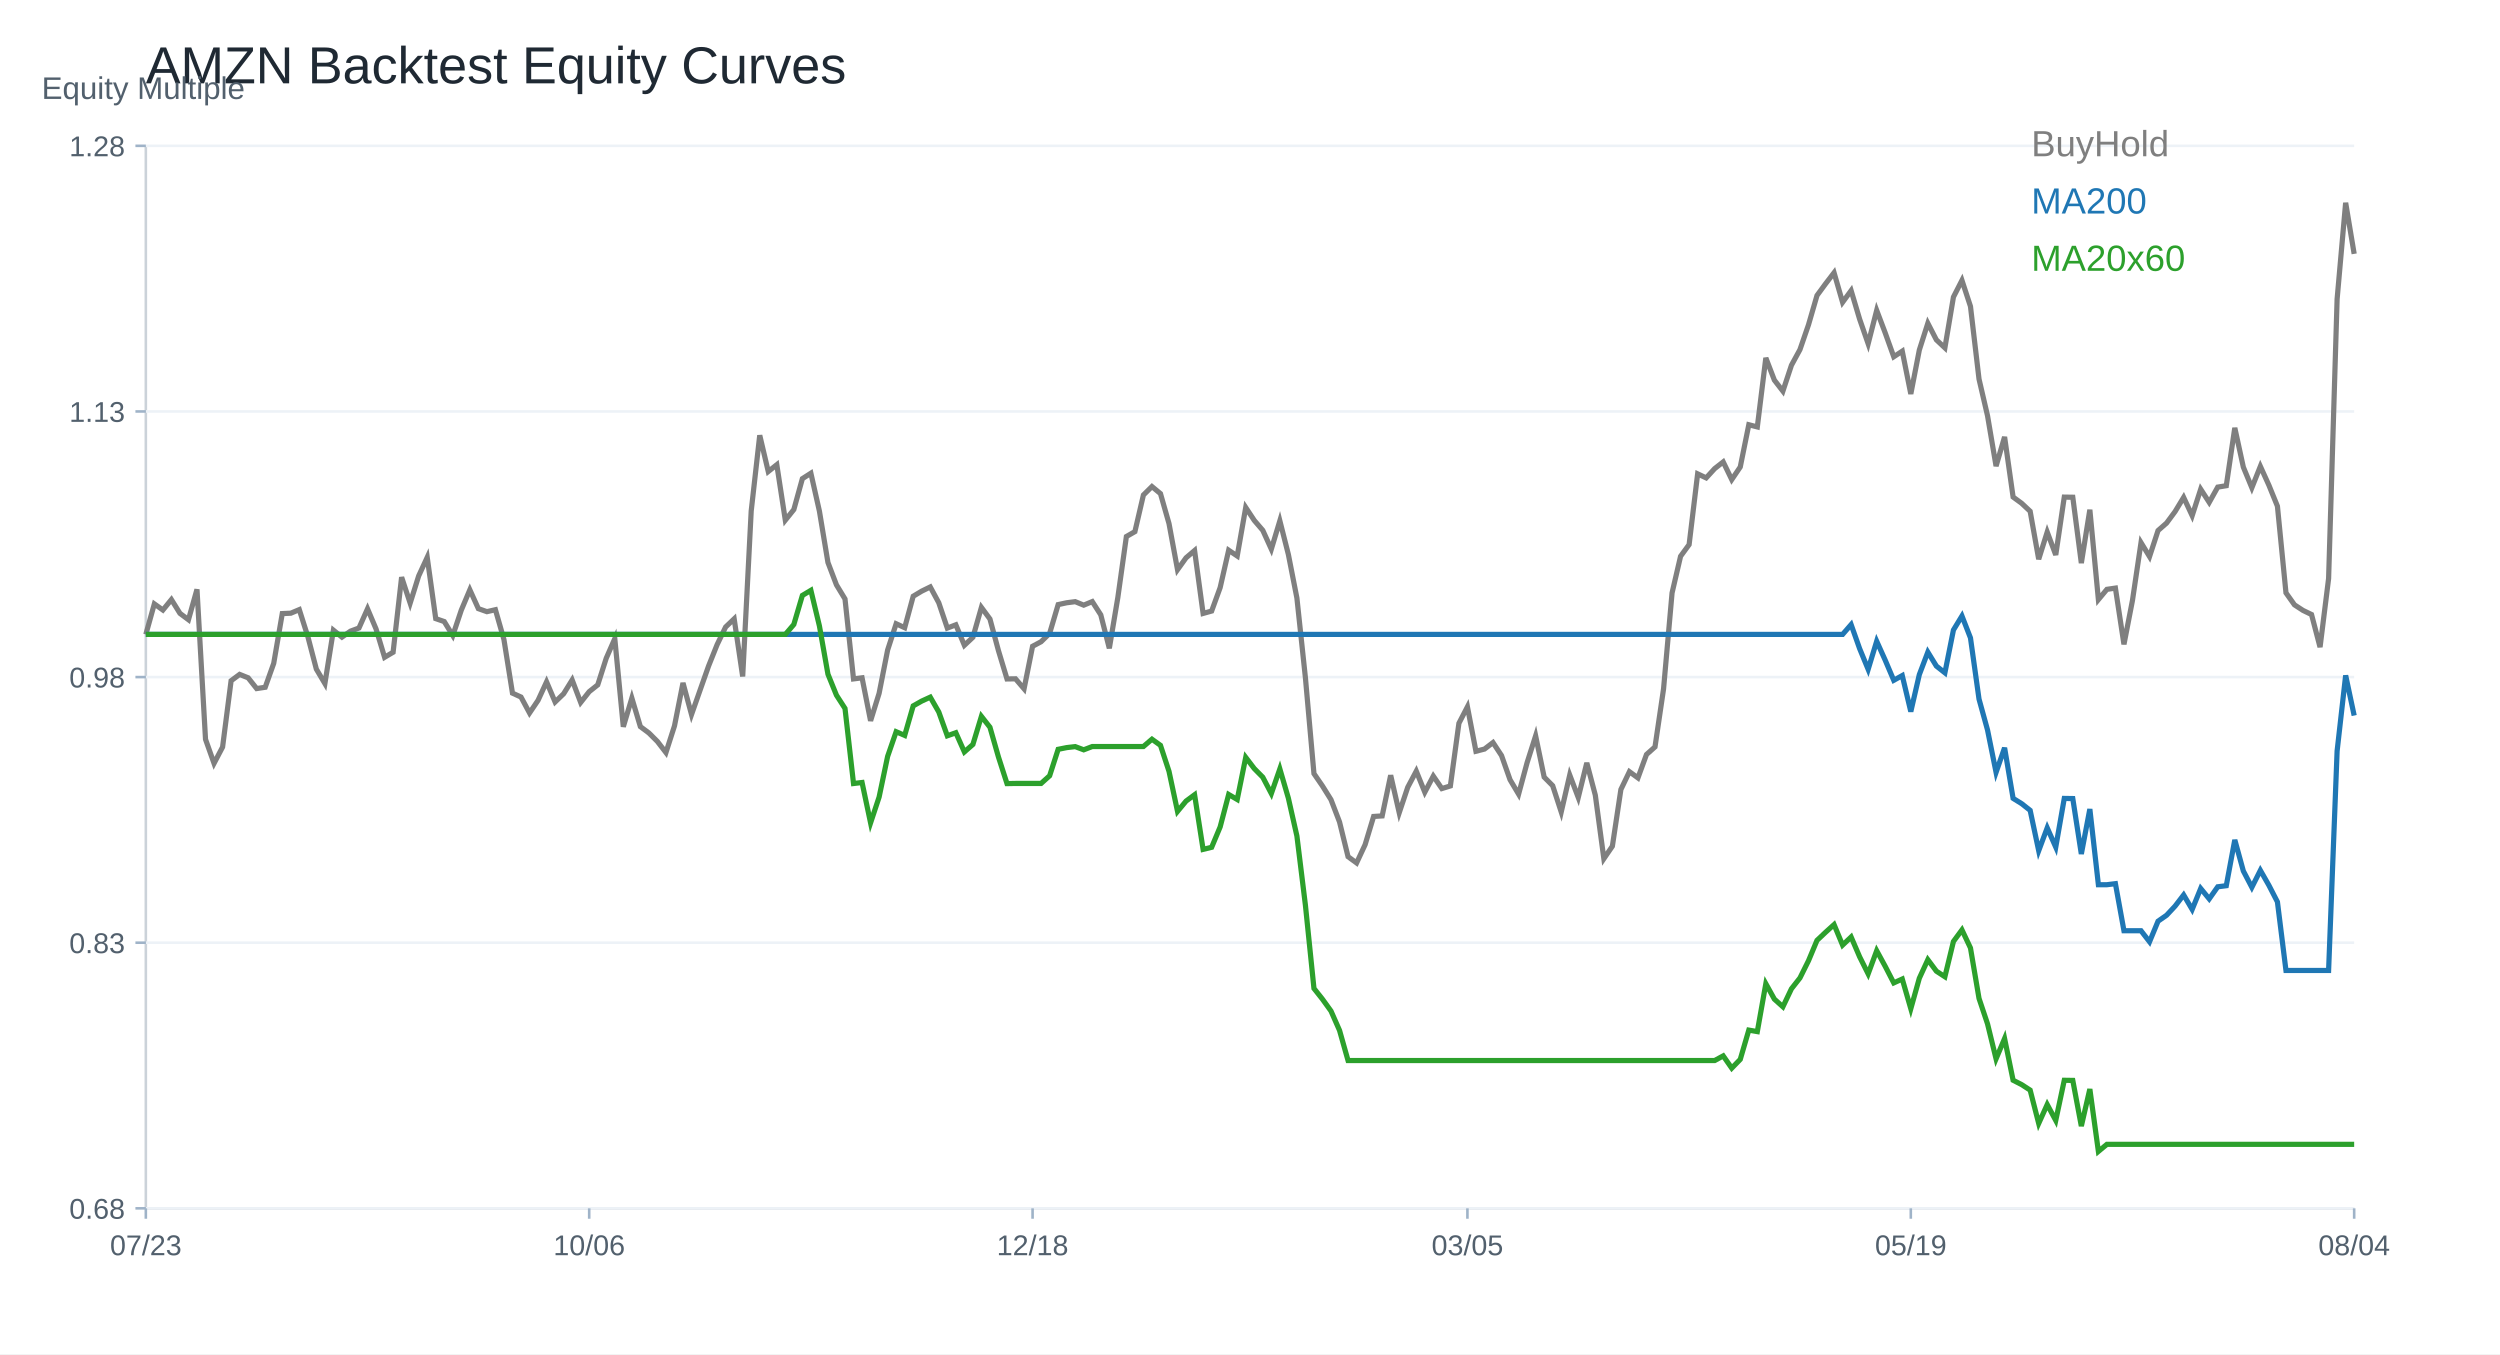
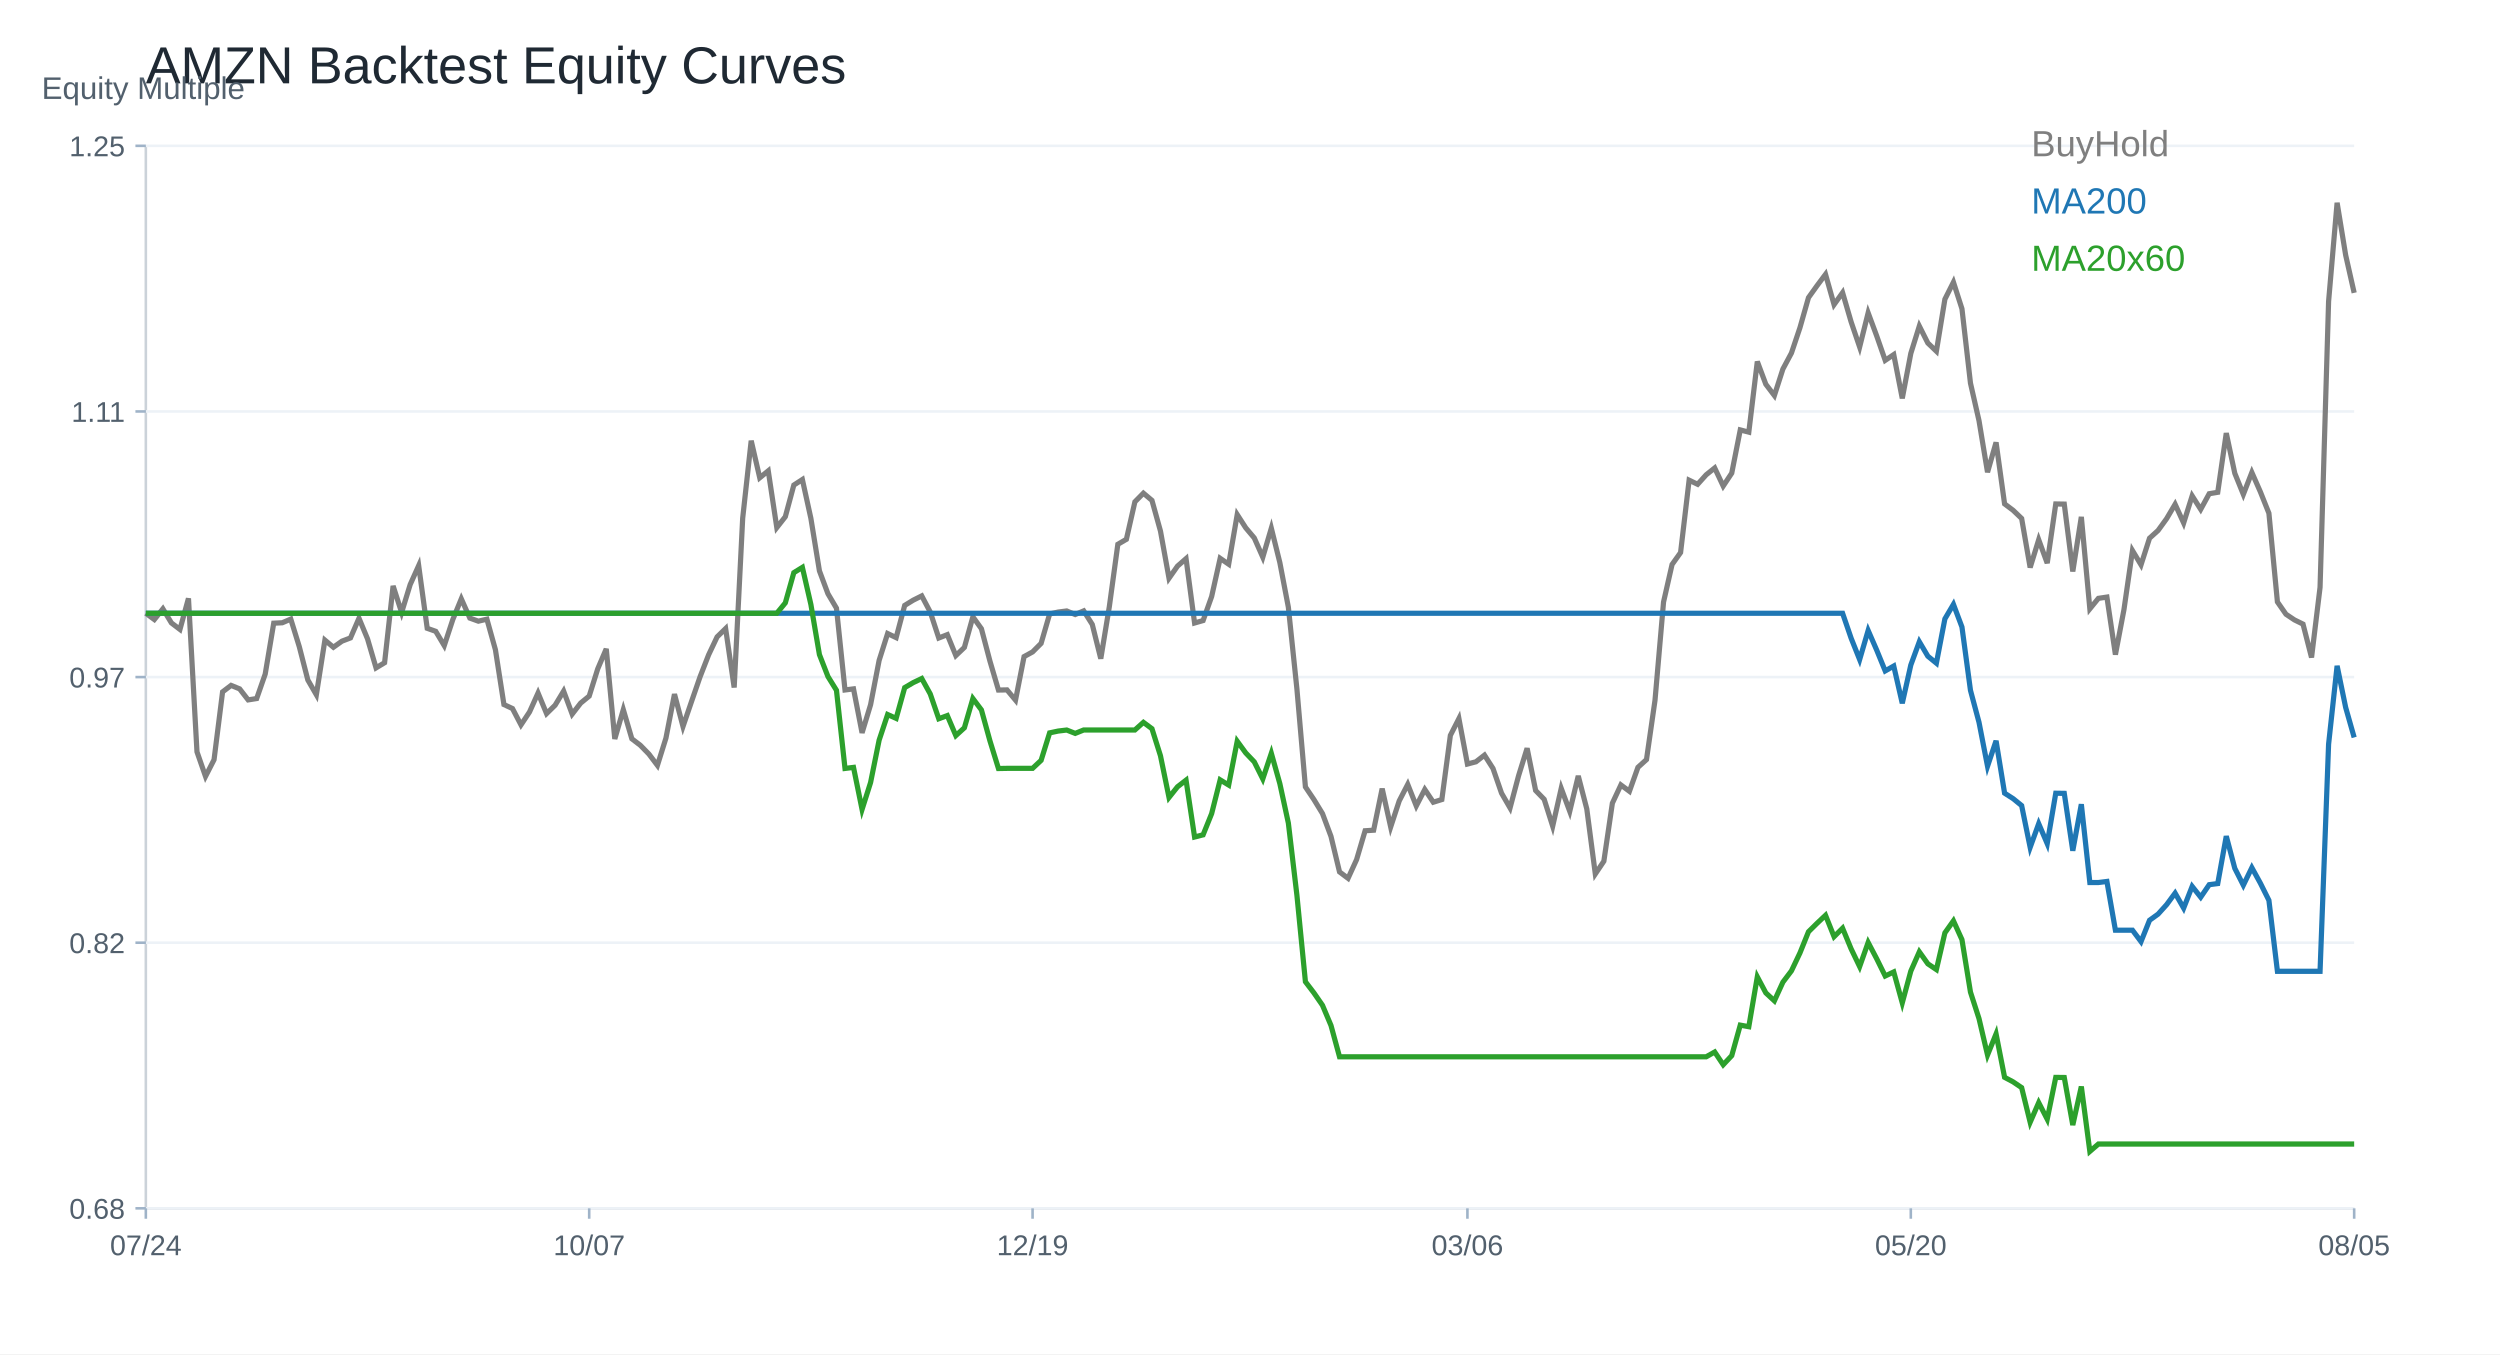
<svg xmlns="http://www.w3.org/2000/svg" width="960" height="520" viewBox="0 0 960 520">
  <rect width="100%" height="100%" fill="white" />
  <text x="56.00" y="32.00" font-size="20" font-family="Arial" fill="#1f2933" text-anchor="start">AMZN Backtest Equity Curves</text>
  <line x1="56" y1="464" x2="904" y2="464" stroke="#cbd2d9" />
  <line x1="56" y1="56" x2="56" y2="464" stroke="#cbd2d9" />
  <text x="16.00" y="38.00" font-size="12" font-family="Arial" fill="#52606d" text-anchor="start">Equity Multiple</text>
  <line x1="56" y1="464.00" x2="904" y2="464.00" stroke="#edf2f7" />
  <line x1="52" y1="464.00" x2="56" y2="464.00" stroke="#9fb3c8" />
  <text x="48.00" y="468.00" font-size="11" font-family="Arial" fill="#52606d" text-anchor="end">0.68</text>
  <line x1="56" y1="362.00" x2="904" y2="362.00" stroke="#edf2f7" />
  <line x1="52" y1="362.00" x2="56" y2="362.00" stroke="#9fb3c8" />
-   <text x="48.00" y="366.00" font-size="11" font-family="Arial" fill="#52606d" text-anchor="end">0.83</text>
+   <text x="48.00" y="366.00" font-size="11" font-family="Arial" fill="#52606d" text-anchor="end">0.82</text>
  <line x1="56" y1="260.00" x2="904" y2="260.00" stroke="#edf2f7" />
  <line x1="52" y1="260.00" x2="56" y2="260.00" stroke="#9fb3c8" />
-   <text x="48.00" y="264.00" font-size="11" font-family="Arial" fill="#52606d" text-anchor="end">0.98</text>
+   <text x="48.00" y="264.00" font-size="11" font-family="Arial" fill="#52606d" text-anchor="end">0.97</text>
  <line x1="56" y1="158.00" x2="904" y2="158.00" stroke="#edf2f7" />
  <line x1="52" y1="158.00" x2="56" y2="158.00" stroke="#9fb3c8" />
-   <text x="48.00" y="162.00" font-size="11" font-family="Arial" fill="#52606d" text-anchor="end">1.13</text>
+   <text x="48.00" y="162.00" font-size="11" font-family="Arial" fill="#52606d" text-anchor="end">1.11</text>
  <line x1="56" y1="56.00" x2="904" y2="56.00" stroke="#edf2f7" />
  <line x1="52" y1="56.00" x2="56" y2="56.00" stroke="#9fb3c8" />
-   <text x="48.00" y="60.00" font-size="11" font-family="Arial" fill="#52606d" text-anchor="end">1.28</text>
+   <text x="48.00" y="60.00" font-size="11" font-family="Arial" fill="#52606d" text-anchor="end">1.25</text>
  <line x1="56.00" y1="464" x2="56.00" y2="468" stroke="#9fb3c8" />
-   <text x="56.00" y="482.00" font-size="11" font-family="Arial" fill="#52606d" text-anchor="middle">07/23</text>
+   <text x="56.00" y="482.00" font-size="11" font-family="Arial" fill="#52606d" text-anchor="middle">07/24</text>
  <line x1="226.25" y1="464" x2="226.25" y2="468" stroke="#9fb3c8" />
-   <text x="226.25" y="482.00" font-size="11" font-family="Arial" fill="#52606d" text-anchor="middle">10/06</text>
+   <text x="226.25" y="482.00" font-size="11" font-family="Arial" fill="#52606d" text-anchor="middle">10/07</text>
  <line x1="396.51" y1="464" x2="396.51" y2="468" stroke="#9fb3c8" />
-   <text x="396.51" y="482.00" font-size="11" font-family="Arial" fill="#52606d" text-anchor="middle">12/18</text>
+   <text x="396.51" y="482.00" font-size="11" font-family="Arial" fill="#52606d" text-anchor="middle">12/19</text>
  <line x1="563.49" y1="464" x2="563.49" y2="468" stroke="#9fb3c8" />
-   <text x="563.49" y="482.00" font-size="11" font-family="Arial" fill="#52606d" text-anchor="middle">03/05</text>
+   <text x="563.49" y="482.00" font-size="11" font-family="Arial" fill="#52606d" text-anchor="middle">03/06</text>
  <line x1="733.75" y1="464" x2="733.75" y2="468" stroke="#9fb3c8" />
-   <text x="733.75" y="482.00" font-size="11" font-family="Arial" fill="#52606d" text-anchor="middle">05/19</text>
+   <text x="733.75" y="482.00" font-size="11" font-family="Arial" fill="#52606d" text-anchor="middle">05/20</text>
  <line x1="904.00" y1="464" x2="904.00" y2="468" stroke="#9fb3c8" />
-   <text x="904.00" y="482.00" font-size="11" font-family="Arial" fill="#52606d" text-anchor="middle">08/04</text>
-   <polyline fill="none" stroke="#7f7f7f" stroke-width="2" points="56.00,243.62 59.27,231.90 62.55,234.25 65.82,230.24 69.10,235.53 72.37,237.97 75.64,226.31 78.92,283.90 82.19,293.12 85.47,286.87 88.74,261.41 92.02,258.97 95.29,260.28 98.56,264.41 101.84,263.91 105.11,254.72 108.39,235.62 111.66,235.47 114.93,234.10 118.21,244.45 121.48,256.95 124.76,262.48 128.03,241.99 131.31,244.66 134.58,242.37 137.85,241.15 141.13,233.78 144.40,241.51 147.68,252.40 150.95,250.46 154.22,221.64 157.50,231.61 160.77,221.16 164.05,214.03 167.32,237.55 170.59,238.68 173.87,244.04 177.14,234.28 180.42,226.49 183.69,233.72 186.97,234.88 190.24,234.13 193.51,245.58 196.79,266.17 200.06,267.66 203.34,273.78 206.61,268.93 209.88,261.83 213.16,269.56 216.43,266.41 219.71,261.11 222.98,269.74 226.25,265.60 229.53,262.99 232.80,252.75 236.08,245.26 239.35,279.08 242.63,268.07 245.90,279.02 249.17,281.46 252.45,284.73 255.72,288.98 259.00,278.75 262.27,262.24 265.54,274.38 268.82,265.04 272.09,255.76 275.37,247.55 278.64,240.77 281.92,237.64 285.19,259.77 288.46,196.24 291.74,167.15 295.01,181.07 298.29,178.45 301.56,199.75 304.83,195.67 308.11,183.81 311.38,181.72 314.66,196.30 317.93,215.99 321.20,224.59 324.48,230.00 327.75,260.70 331.03,260.28 334.30,276.79 337.58,266.23 340.85,249.60 344.12,239.52 347.40,241.03 350.67,228.96 353.95,226.99 357.22,225.39 360.49,231.46 363.77,241.18 367.04,239.93 370.32,247.79 373.59,244.72 376.86,233.24 380.14,237.70 383.41,249.87 386.69,260.72 389.96,260.67 393.24,264.50 396.51,248.17 399.78,246.42 403.06,243.21 406.33,232.17 409.61,231.46 412.88,231.04 416.15,232.38 419.43,231.01 422.70,236.10 425.98,248.95 429.25,229.43 432.53,206.03 435.80,204.15 439.07,190.08 442.35,186.84 445.62,189.55 448.90,201.06 452.17,218.76 455.44,214.20 458.72,211.41 461.99,235.56 465.27,234.64 468.54,225.63 471.81,211.29 475.09,213.49 478.36,194.87 481.64,199.84 484.91,203.65 488.19,210.87 491.46,199.99 494.73,212.90 498.01,229.64 501.28,260.28 504.56,297.07 507.83,301.83 511.10,307.07 514.38,315.63 517.65,328.96 520.93,331.37 524.20,324.35 527.47,313.52 530.75,313.31 534.02,297.70 537.30,312.09 540.57,302.31 543.85,296.12 547.12,304.21 550.39,298.02 553.67,302.81 556.94,301.80 560.22,277.74 563.49,271.43 566.76,288.48 570.04,287.64 573.31,285.14 576.59,290.14 579.86,299.42 583.14,304.95 586.41,292.85 589.68,282.56 592.96,298.41 596.23,301.71 599.51,311.80 602.78,297.61 606.05,306.23 609.33,292.94 612.60,305.34 615.88,329.73 619.15,324.94 622.42,303.17 625.70,296.33 628.97,298.71 632.25,289.73 635.52,286.81 638.80,264.56 642.07,227.68 645.34,213.61 648.62,209.12 651.89,181.96 655.17,183.51 658.44,179.94 661.71,177.38 664.99,184.16 668.26,179.31 671.54,163.10 674.81,163.94 678.08,137.43 681.36,145.97 684.63,150.20 687.91,140.26 691.18,134.25 694.46,124.73 697.73,113.46 701.00,109.00 704.28,104.72 707.55,116.08 710.83,111.59 714.10,122.56 717.37,131.99 720.65,119.17 723.92,127.83 727.20,136.99 730.47,134.85 733.75,151.27 737.02,134.40 740.29,124.14 743.57,130.50 746.84,133.57 750.12,114.06 753.39,107.66 756.66,117.65 759.94,145.55 763.21,159.65 766.49,178.99 769.76,167.77 773.03,190.86 776.31,193.26 779.58,196.33 782.86,214.74 786.13,204.30 789.41,213.10 792.68,190.89 795.95,190.94 799.23,216.23 802.50,195.73 805.78,230.24 809.05,226.31 812.32,225.83 815.60,247.43 818.87,230.53 822.15,208.37 825.42,213.73 828.69,203.73 831.97,200.85 835.24,196.42 838.52,191.00 841.79,198.02 845.07,187.85 848.34,192.91 851.61,187.05 854.89,186.51 858.16,164.29 861.44,179.37 864.71,187.29 867.98,179.08 871.26,186.33 874.53,194.37 877.81,227.65 881.08,232.26 884.36,234.40 887.63,235.98 890.90,248.50 894.18,222.18 897.45,114.86 900.73,77.86 904.00,97.49" />
+   <text x="904.00" y="482.00" font-size="11" font-family="Arial" fill="#52606d" text-anchor="middle">08/05</text>
+   <polyline fill="none" stroke="#7f7f7f" stroke-width="2" points="56.00,235.49 59.27,237.90 62.55,233.79 65.82,239.20 69.10,241.70 72.37,229.77 75.64,288.70 78.92,298.13 82.19,291.74 85.47,265.68 88.74,263.19 92.02,264.53 95.29,268.76 98.56,268.24 101.84,258.84 105.11,239.30 108.39,239.14 111.66,237.74 114.93,248.34 118.21,261.12 121.48,266.78 124.76,245.81 128.03,248.55 131.31,246.21 134.58,244.96 137.85,237.41 141.13,245.32 144.40,256.46 147.68,254.48 150.95,224.99 154.22,235.19 157.50,224.50 160.77,217.20 164.05,241.27 167.32,242.43 170.59,247.91 173.87,237.93 177.14,229.95 180.42,237.35 183.69,238.53 186.97,237.77 190.24,249.49 193.51,270.55 196.79,272.08 200.06,278.35 203.34,273.39 206.61,266.11 209.88,274.02 213.16,270.80 216.43,265.38 219.71,274.21 222.98,269.98 226.25,267.30 229.53,256.83 232.80,249.16 236.08,283.76 239.35,272.50 242.63,283.70 245.90,286.20 249.17,289.55 252.45,293.90 255.72,283.43 259.00,266.54 262.27,278.96 265.54,269.40 268.82,259.90 272.09,251.50 275.37,244.56 278.64,241.37 281.92,264.01 285.19,199.00 288.46,169.23 291.74,183.47 295.01,180.80 298.29,202.59 301.56,198.42 304.83,186.27 308.11,184.14 311.38,199.06 314.66,219.21 317.93,228.00 321.20,233.54 324.48,264.95 327.75,264.53 331.03,281.42 334.30,270.62 337.58,253.60 340.85,243.28 344.12,244.84 347.40,232.48 350.67,230.47 353.95,228.83 357.22,235.03 360.49,244.99 363.77,243.71 367.04,251.74 370.32,248.61 373.59,236.86 376.86,241.43 380.14,253.88 383.41,264.98 386.69,264.92 389.96,268.85 393.24,252.14 396.51,250.34 399.78,247.06 403.06,235.77 406.33,235.03 409.61,234.61 412.88,235.98 416.15,234.58 419.43,239.78 422.70,252.93 425.98,232.96 429.25,209.01 432.53,207.09 435.80,192.70 439.07,189.38 442.35,192.15 445.62,203.93 448.90,222.04 452.17,217.38 455.44,214.52 458.72,239.23 461.99,238.29 465.27,229.07 468.54,214.40 471.81,216.65 475.09,197.60 478.36,202.68 481.64,206.58 484.91,213.97 488.19,202.83 491.46,216.04 494.73,233.18 498.01,264.53 501.28,302.18 504.56,307.05 507.83,312.41 511.10,321.17 514.38,334.81 517.65,337.27 520.93,330.09 524.20,319.01 527.47,318.80 530.75,302.82 534.02,317.55 537.30,307.54 540.57,301.20 543.85,309.48 547.12,303.15 550.39,308.05 553.67,307.02 556.94,282.39 560.22,275.94 563.49,293.38 566.76,292.53 570.04,289.97 573.31,295.09 576.59,304.58 579.86,310.24 583.14,297.86 586.41,287.33 589.68,303.55 592.96,306.93 596.23,317.25 599.51,302.73 602.78,311.55 606.05,297.95 609.33,310.64 612.60,335.60 615.88,330.70 619.15,308.42 622.42,301.42 625.70,303.85 628.97,294.66 632.25,291.68 635.52,268.91 638.80,231.17 642.07,216.77 645.34,212.18 648.62,184.39 651.89,185.97 655.17,182.32 658.44,179.70 661.71,186.64 664.99,181.68 668.26,165.09 671.54,165.94 674.81,138.82 678.08,147.56 681.36,151.88 684.63,141.71 687.91,135.57 691.18,125.83 694.46,114.29 697.73,109.72 701.00,105.34 704.28,116.97 707.55,112.37 710.83,123.60 714.10,133.25 717.37,120.13 720.65,128.99 723.92,138.37 727.20,136.17 730.47,152.98 733.75,135.72 737.02,125.22 740.29,131.73 743.57,134.87 746.84,114.90 750.12,108.36 753.39,118.58 756.66,147.13 759.94,161.56 763.21,181.34 766.49,169.87 769.76,193.49 773.03,195.95 776.31,199.09 779.58,217.93 782.86,207.25 786.13,216.25 789.41,193.52 792.68,193.58 795.95,219.45 799.23,198.48 802.50,233.79 805.78,229.77 809.05,229.28 812.32,251.38 815.60,234.09 818.87,211.42 822.15,216.89 825.42,206.67 828.69,203.71 831.97,199.18 835.24,193.64 838.52,200.82 841.79,190.41 845.07,195.59 848.34,189.59 851.61,189.04 854.89,166.31 858.16,181.74 861.44,189.84 864.71,181.43 867.98,188.86 871.26,197.08 874.53,231.14 877.81,235.86 881.08,238.05 884.36,239.66 887.63,252.48 890.90,225.54 894.18,115.72 897.45,77.86 900.73,97.95 904.00,112.46" />
  <text x="780.00" y="60.00" font-size="14" font-family="Arial" fill="#7f7f7f" text-anchor="start">BuyHold</text>
-   <polyline fill="none" stroke="#1f77b4" stroke-width="2" points="56.00,243.62 59.27,243.62 62.55,243.62 65.82,243.62 69.10,243.62 72.37,243.62 75.64,243.62 78.92,243.62 82.19,243.62 85.47,243.62 88.74,243.62 92.02,243.62 95.29,243.62 98.56,243.62 101.84,243.62 105.11,243.62 108.39,243.62 111.66,243.62 114.93,243.62 118.21,243.62 121.48,243.62 124.76,243.62 128.03,243.62 131.31,243.62 134.58,243.62 137.85,243.62 141.13,243.62 144.40,243.62 147.68,243.62 150.95,243.62 154.22,243.62 157.50,243.62 160.77,243.62 164.05,243.62 167.32,243.62 170.59,243.62 173.87,243.62 177.14,243.62 180.42,243.62 183.69,243.62 186.97,243.62 190.24,243.62 193.51,243.62 196.79,243.62 200.06,243.62 203.34,243.62 206.61,243.62 209.88,243.62 213.16,243.62 216.43,243.62 219.71,243.62 222.98,243.62 226.25,243.62 229.53,243.62 232.80,243.62 236.08,243.62 239.35,243.62 242.63,243.62 245.90,243.62 249.17,243.62 252.45,243.62 255.72,243.62 259.00,243.62 262.27,243.62 265.54,243.62 268.82,243.62 272.09,243.62 275.37,243.62 278.64,243.62 281.92,243.62 285.19,243.62 288.46,243.62 291.74,243.62 295.01,243.62 298.29,243.62 301.56,243.62 304.83,243.62 308.11,243.62 311.38,243.62 314.66,243.62 317.93,243.62 321.20,243.62 324.48,243.62 327.75,243.62 331.03,243.62 334.30,243.62 337.58,243.62 340.85,243.62 344.12,243.62 347.40,243.62 350.67,243.62 353.95,243.62 357.22,243.62 360.49,243.62 363.77,243.62 367.04,243.62 370.32,243.62 373.59,243.62 376.86,243.62 380.14,243.62 383.41,243.62 386.69,243.62 389.96,243.62 393.24,243.62 396.51,243.62 399.78,243.62 403.06,243.62 406.33,243.62 409.61,243.62 412.88,243.62 416.15,243.62 419.43,243.62 422.70,243.62 425.98,243.62 429.25,243.62 432.53,243.62 435.80,243.62 439.07,243.62 442.35,243.62 445.62,243.62 448.90,243.62 452.17,243.62 455.44,243.62 458.72,243.62 461.99,243.62 465.27,243.62 468.54,243.62 471.81,243.62 475.09,243.62 478.36,243.62 481.64,243.62 484.91,243.62 488.19,243.62 491.46,243.62 494.73,243.62 498.01,243.62 501.28,243.62 504.56,243.62 507.83,243.62 511.10,243.62 514.38,243.62 517.65,243.62 520.93,243.62 524.20,243.62 527.47,243.62 530.75,243.62 534.02,243.62 537.30,243.62 540.57,243.62 543.85,243.62 547.12,243.62 550.39,243.62 553.67,243.62 556.94,243.62 560.22,243.62 563.49,243.62 566.76,243.62 570.04,243.62 573.31,243.62 576.59,243.62 579.86,243.62 583.14,243.62 586.41,243.62 589.68,243.62 592.96,243.62 596.23,243.62 599.51,243.62 602.78,243.62 606.05,243.62 609.33,243.62 612.60,243.62 615.88,243.62 619.15,243.62 622.42,243.62 625.70,243.62 628.97,243.62 632.25,243.62 635.52,243.62 638.80,243.62 642.07,243.62 645.34,243.62 648.62,243.62 651.89,243.62 655.17,243.62 658.44,243.62 661.71,243.62 664.99,243.62 668.26,243.62 671.54,243.62 674.81,243.62 678.08,243.62 681.36,243.62 684.63,243.62 687.91,243.62 691.18,243.62 694.46,243.62 697.73,243.62 701.00,243.62 704.28,243.62 707.55,243.62 710.83,239.84 714.10,249.08 717.37,257.02 720.65,246.23 723.92,253.51 727.20,261.23 730.47,259.42 733.75,273.25 737.02,259.05 740.29,250.41 743.57,255.77 746.84,258.35 750.12,241.92 753.39,236.54 756.66,244.95 759.94,268.44 763.21,280.31 766.49,296.58 769.76,287.14 773.03,306.57 776.31,308.60 779.58,311.18 782.86,326.68 786.13,317.89 789.41,325.30 792.68,306.60 795.95,306.65 799.23,327.93 802.50,310.68 805.78,339.73 809.05,339.73 812.32,339.33 815.60,357.41 818.87,357.41 822.15,357.41 825.42,361.64 828.69,353.74 831.97,351.45 835.24,347.94 838.52,343.66 841.79,349.22 845.07,341.17 848.34,345.17 851.61,340.53 854.89,340.11 858.16,322.52 861.44,334.46 864.71,340.72 867.98,334.22 871.26,339.97 874.53,346.32 877.81,372.66 881.08,372.66 884.36,372.66 887.63,372.66 890.90,372.66 894.18,372.66 897.45,288.40 900.73,259.35 904.00,274.76" />
+   <polyline fill="none" stroke="#1f77b4" stroke-width="2" points="56.00,235.49 59.27,235.49 62.55,235.49 65.82,235.49 69.10,235.49 72.37,235.49 75.64,235.49 78.92,235.49 82.19,235.49 85.47,235.49 88.74,235.49 92.02,235.49 95.29,235.49 98.56,235.49 101.84,235.49 105.11,235.49 108.39,235.49 111.66,235.49 114.93,235.49 118.21,235.49 121.48,235.49 124.76,235.49 128.03,235.49 131.31,235.49 134.58,235.49 137.85,235.49 141.13,235.49 144.40,235.49 147.68,235.49 150.95,235.49 154.22,235.49 157.50,235.49 160.77,235.49 164.05,235.49 167.32,235.49 170.59,235.49 173.87,235.49 177.14,235.49 180.42,235.49 183.69,235.49 186.97,235.49 190.24,235.49 193.51,235.49 196.79,235.49 200.06,235.49 203.34,235.49 206.61,235.49 209.88,235.49 213.16,235.49 216.43,235.49 219.71,235.49 222.98,235.49 226.25,235.49 229.53,235.49 232.80,235.49 236.08,235.49 239.35,235.49 242.63,235.49 245.90,235.49 249.17,235.49 252.45,235.49 255.72,235.49 259.00,235.49 262.27,235.49 265.54,235.49 268.82,235.49 272.09,235.49 275.37,235.49 278.64,235.49 281.92,235.49 285.19,235.49 288.46,235.49 291.74,235.49 295.01,235.49 298.29,235.49 301.56,235.49 304.83,235.49 308.11,235.49 311.38,235.49 314.66,235.49 317.93,235.49 321.20,235.49 324.48,235.49 327.75,235.49 331.03,235.49 334.30,235.49 337.58,235.49 340.85,235.49 344.12,235.49 347.40,235.49 350.67,235.49 353.95,235.49 357.22,235.49 360.49,235.49 363.77,235.49 367.04,235.49 370.32,235.49 373.59,235.49 376.86,235.49 380.14,235.49 383.41,235.49 386.69,235.49 389.96,235.49 393.24,235.49 396.51,235.49 399.78,235.49 403.06,235.49 406.33,235.49 409.61,235.49 412.88,235.49 416.15,235.49 419.43,235.49 422.70,235.49 425.98,235.49 429.25,235.49 432.53,235.49 435.80,235.49 439.07,235.49 442.35,235.49 445.62,235.49 448.90,235.49 452.17,235.49 455.44,235.49 458.72,235.49 461.99,235.49 465.27,235.49 468.54,235.49 471.81,235.49 475.09,235.49 478.36,235.49 481.64,235.49 484.91,235.49 488.19,235.49 491.46,235.49 494.73,235.49 498.01,235.49 501.28,235.49 504.56,235.49 507.83,235.49 511.10,235.49 514.38,235.49 517.65,235.49 520.93,235.49 524.20,235.49 527.47,235.49 530.75,235.49 534.02,235.49 537.30,235.49 540.57,235.49 543.85,235.49 547.12,235.49 550.39,235.49 553.67,235.49 556.94,235.49 560.22,235.49 563.49,235.49 566.76,235.49 570.04,235.49 573.31,235.49 576.59,235.49 579.86,235.49 583.14,235.49 586.41,235.49 589.68,235.49 592.96,235.49 596.23,235.49 599.51,235.49 602.78,235.49 606.05,235.49 609.33,235.49 612.60,235.49 615.88,235.49 619.15,235.49 622.42,235.49 625.70,235.49 628.97,235.49 632.25,235.49 635.52,235.49 638.80,235.49 642.07,235.49 645.34,235.49 648.62,235.49 651.89,235.49 655.17,235.49 658.44,235.49 661.71,235.49 664.99,235.49 668.26,235.49 671.54,235.49 674.81,235.49 678.08,235.49 681.36,235.49 684.63,235.49 687.91,235.49 691.18,235.49 694.46,235.49 697.73,235.49 701.00,235.49 704.28,235.49 707.55,235.49 710.83,245.06 714.10,253.27 717.37,242.10 720.65,249.64 723.92,257.63 727.20,255.76 730.47,270.07 733.75,255.37 737.02,246.43 740.29,251.98 743.57,254.65 746.84,237.64 750.12,232.07 753.39,240.78 756.66,265.09 759.94,277.38 763.21,294.23 766.49,284.46 769.76,304.57 773.03,306.67 776.31,309.34 779.58,325.39 782.86,316.29 786.13,323.96 789.41,304.60 792.68,304.65 795.95,326.68 799.23,308.82 802.50,338.89 805.78,338.89 809.05,338.48 812.32,357.20 815.60,357.20 818.87,357.20 822.15,361.58 825.42,353.39 828.69,351.03 831.97,347.40 835.24,342.96 838.52,348.72 841.79,340.38 845.07,344.52 848.34,339.72 851.61,339.29 854.89,321.08 858.16,333.44 861.44,339.92 864.71,333.19 867.98,339.14 871.26,345.72 874.53,372.98 877.81,372.98 881.08,372.98 884.36,372.98 887.63,372.98 890.90,372.98 894.18,285.76 897.45,255.68 900.73,271.64 904.00,283.17" />
  <text x="780.00" y="82.00" font-size="14" font-family="Arial" fill="#1f77b4" text-anchor="start">MA200</text>
-   <polyline fill="none" stroke="#2ca02c" stroke-width="2" points="56.00,243.62 59.27,243.62 62.55,243.62 65.82,243.62 69.10,243.62 72.37,243.62 75.64,243.62 78.92,243.62 82.19,243.62 85.47,243.62 88.74,243.62 92.02,243.62 95.29,243.62 98.56,243.62 101.84,243.62 105.11,243.62 108.39,243.62 111.66,243.62 114.93,243.62 118.21,243.62 121.48,243.62 124.76,243.62 128.03,243.62 131.31,243.62 134.58,243.62 137.85,243.62 141.13,243.62 144.40,243.62 147.68,243.62 150.95,243.62 154.22,243.62 157.50,243.62 160.77,243.62 164.05,243.62 167.32,243.62 170.59,243.62 173.87,243.62 177.14,243.62 180.42,243.62 183.69,243.62 186.97,243.62 190.24,243.62 193.51,243.62 196.79,243.62 200.06,243.62 203.34,243.62 206.61,243.62 209.88,243.62 213.16,243.62 216.43,243.62 219.71,243.62 222.98,243.62 226.25,243.62 229.53,243.62 232.80,243.62 236.08,243.62 239.35,243.62 242.63,243.62 245.90,243.62 249.17,243.62 252.45,243.62 255.72,243.62 259.00,243.62 262.27,243.62 265.54,243.62 268.82,243.62 272.09,243.62 275.37,243.62 278.64,243.62 281.92,243.62 285.19,243.62 288.46,243.62 291.74,243.62 295.01,243.62 298.29,243.62 301.56,243.62 304.83,239.79 308.11,228.65 311.38,226.69 314.66,240.38 317.93,258.88 321.20,266.95 324.48,272.04 327.75,300.87 331.03,300.48 334.30,315.98 337.58,306.07 340.85,290.45 344.12,280.98 347.40,282.40 350.67,271.06 353.95,269.21 357.22,267.71 360.49,273.40 363.77,282.54 367.04,281.37 370.32,288.74 373.59,285.87 376.86,275.08 380.14,279.27 383.41,290.70 386.69,300.90 389.96,300.84 393.24,300.84 396.51,300.84 399.78,300.84 403.06,297.89 406.33,287.74 409.61,287.08 412.88,286.70 416.15,287.93 419.43,286.67 422.70,286.67 425.98,286.67 429.25,286.67 432.53,286.67 435.80,286.67 439.07,286.67 442.35,283.86 445.62,286.21 448.90,296.20 452.17,311.57 455.44,307.62 458.72,305.19 461.99,326.16 465.27,325.36 468.54,317.53 471.81,305.08 475.09,307.00 478.36,290.83 481.64,295.14 484.91,298.45 488.19,304.72 491.46,295.27 494.73,306.48 498.01,321.02 501.28,347.61 504.56,379.56 507.83,383.69 511.10,388.23 514.38,395.67 517.65,407.24 520.93,407.24 524.20,407.24 527.47,407.24 530.75,407.24 534.02,407.24 537.30,407.24 540.57,407.24 543.85,407.24 547.12,407.24 550.39,407.24 553.67,407.24 556.94,407.24 560.22,407.24 563.49,407.24 566.76,407.24 570.04,407.24 573.31,407.24 576.59,407.24 579.86,407.24 583.14,407.24 586.41,407.24 589.68,407.24 592.96,407.24 596.23,407.24 599.51,407.24 602.78,407.24 606.05,407.24 609.33,407.24 612.60,407.24 615.88,407.24 619.15,407.24 622.42,407.24 625.70,407.24 628.97,407.24 632.25,407.24 635.52,407.24 638.80,407.24 642.07,407.24 645.34,407.24 648.62,407.24 651.89,407.24 655.17,407.24 658.44,407.24 661.71,405.46 664.99,410.17 668.26,406.80 671.54,395.56 674.81,396.13 678.08,377.74 681.36,383.67 684.63,386.60 687.91,379.70 691.18,375.53 694.46,368.93 697.73,361.10 701.00,358.01 704.28,355.04 707.55,362.92 710.83,359.80 714.10,367.42 717.37,373.96 720.65,365.07 723.92,371.07 727.20,377.43 730.47,375.95 733.75,387.34 737.02,375.64 740.29,368.52 743.57,372.93 746.84,375.06 750.12,361.52 753.39,357.08 756.66,364.02 759.94,383.38 763.21,393.16 766.49,406.58 769.76,398.80 773.03,414.81 776.31,416.49 779.58,418.61 782.86,431.39 786.13,424.14 789.41,430.25 792.68,414.83 795.95,414.88 799.23,432.42 802.50,418.20 805.78,442.14 809.05,439.42 812.32,439.42 815.60,439.42 818.87,439.42 822.15,439.42 825.42,439.42 828.69,439.42 831.97,439.42 835.24,439.42 838.52,439.42 841.79,439.42 845.07,439.42 848.34,439.42 851.61,439.42 854.89,439.42 858.16,439.42 861.44,439.42 864.71,439.42 867.98,439.42 871.26,439.42 874.53,439.42 877.81,439.42 881.08,439.42 884.36,439.42 887.63,439.42 890.90,439.42 894.18,439.42 897.45,439.42 900.73,439.42 904.00,439.42" />
+   <polyline fill="none" stroke="#2ca02c" stroke-width="2" points="56.00,235.49 59.27,235.49 62.55,235.49 65.82,235.49 69.10,235.49 72.37,235.49 75.64,235.49 78.92,235.49 82.19,235.49 85.47,235.49 88.74,235.49 92.02,235.49 95.29,235.49 98.56,235.49 101.84,235.49 105.11,235.49 108.39,235.49 111.66,235.49 114.93,235.49 118.21,235.49 121.48,235.49 124.76,235.49 128.03,235.49 131.31,235.49 134.58,235.49 137.85,235.49 141.13,235.49 144.40,235.49 147.68,235.49 150.95,235.49 154.22,235.49 157.50,235.49 160.77,235.49 164.05,235.49 167.32,235.49 170.59,235.49 173.87,235.49 177.14,235.49 180.42,235.49 183.69,235.49 186.97,235.49 190.24,235.49 193.51,235.49 196.79,235.49 200.06,235.49 203.34,235.49 206.61,235.49 209.88,235.49 213.16,235.49 216.43,235.49 219.71,235.49 222.98,235.49 226.25,235.49 229.53,235.49 232.80,235.49 236.08,235.49 239.35,235.49 242.63,235.49 245.90,235.49 249.17,235.49 252.45,235.49 255.72,235.49 259.00,235.49 262.27,235.49 265.54,235.49 268.82,235.49 272.09,235.49 275.37,235.49 278.64,235.49 281.92,235.49 285.19,235.49 288.46,235.49 291.74,235.49 295.01,235.49 298.29,235.49 301.56,231.51 304.83,219.90 308.11,217.87 311.38,232.12 314.66,251.37 317.93,259.78 321.20,265.07 324.48,295.08 327.75,294.68 331.03,310.82 334.30,300.49 337.58,284.23 340.85,274.38 344.12,275.86 347.40,264.05 350.67,262.13 353.95,260.56 357.22,266.49 360.49,276.00 363.77,274.78 367.04,282.46 370.32,279.47 373.59,268.24 376.86,272.60 380.14,284.50 383.41,295.11 386.69,295.05 389.96,295.05 393.24,295.05 396.51,295.05 399.78,291.98 403.06,281.42 406.33,280.73 409.61,280.33 412.88,281.62 416.15,280.31 419.43,280.31 422.70,280.31 425.98,280.31 429.25,280.31 432.53,280.31 435.80,280.31 439.07,277.38 442.35,279.82 445.62,290.22 448.90,306.22 452.17,302.11 455.44,299.58 458.72,321.41 461.99,320.57 465.27,312.43 468.54,299.47 471.81,301.46 475.09,284.63 478.36,289.12 481.64,292.56 484.91,299.10 488.19,289.26 491.46,300.92 494.73,316.06 498.01,343.74 501.28,376.99 504.56,381.29 507.83,386.03 511.10,393.77 514.38,405.81 517.65,405.81 520.93,405.81 524.20,405.81 527.47,405.81 530.75,405.81 534.02,405.81 537.30,405.81 540.57,405.81 543.85,405.81 547.12,405.81 550.39,405.81 553.67,405.81 556.94,405.81 560.22,405.81 563.49,405.81 566.76,405.81 570.04,405.81 573.31,405.81 576.59,405.81 579.86,405.81 583.14,405.81 586.41,405.81 589.68,405.81 592.96,405.81 596.23,405.81 599.51,405.81 602.78,405.81 606.05,405.81 609.33,405.81 612.60,405.81 615.88,405.81 619.15,405.81 622.42,405.81 625.70,405.81 628.97,405.81 632.25,405.81 635.52,405.81 638.80,405.81 642.07,405.81 645.34,405.81 648.62,405.81 651.89,405.81 655.17,405.81 658.44,403.96 661.71,408.86 664.99,405.36 668.26,393.65 671.54,394.25 674.81,375.10 678.08,381.27 681.36,384.32 684.63,377.15 687.91,372.81 691.18,365.93 694.46,357.79 697.73,354.56 701.00,351.47 704.28,359.68 707.55,356.43 710.83,364.36 714.10,371.17 717.37,361.91 720.65,368.16 723.92,374.78 727.20,373.23 730.47,385.10 733.75,372.91 737.02,365.50 740.29,370.10 743.57,372.31 746.84,358.22 750.12,353.60 753.39,360.82 756.66,380.97 759.94,391.15 763.21,405.12 766.49,397.02 769.76,413.69 773.03,415.43 776.31,417.65 779.58,430.95 782.86,423.41 786.13,429.77 789.41,413.72 792.68,413.76 795.95,432.02 799.23,417.22 802.50,442.14 805.78,439.31 809.05,439.31 812.32,439.31 815.60,439.31 818.87,439.31 822.15,439.31 825.42,439.31 828.69,439.31 831.97,439.31 835.24,439.31 838.52,439.31 841.79,439.31 845.07,439.31 848.34,439.31 851.61,439.31 854.89,439.31 858.16,439.31 861.44,439.31 864.71,439.31 867.98,439.31 871.26,439.31 874.53,439.31 877.81,439.31 881.08,439.31 884.36,439.31 887.63,439.31 890.90,439.31 894.18,439.31 897.45,439.31 900.73,439.31 904.00,439.31" />
  <text x="780.00" y="104.00" font-size="14" font-family="Arial" fill="#2ca02c" text-anchor="start">MA20x60</text>
</svg>
